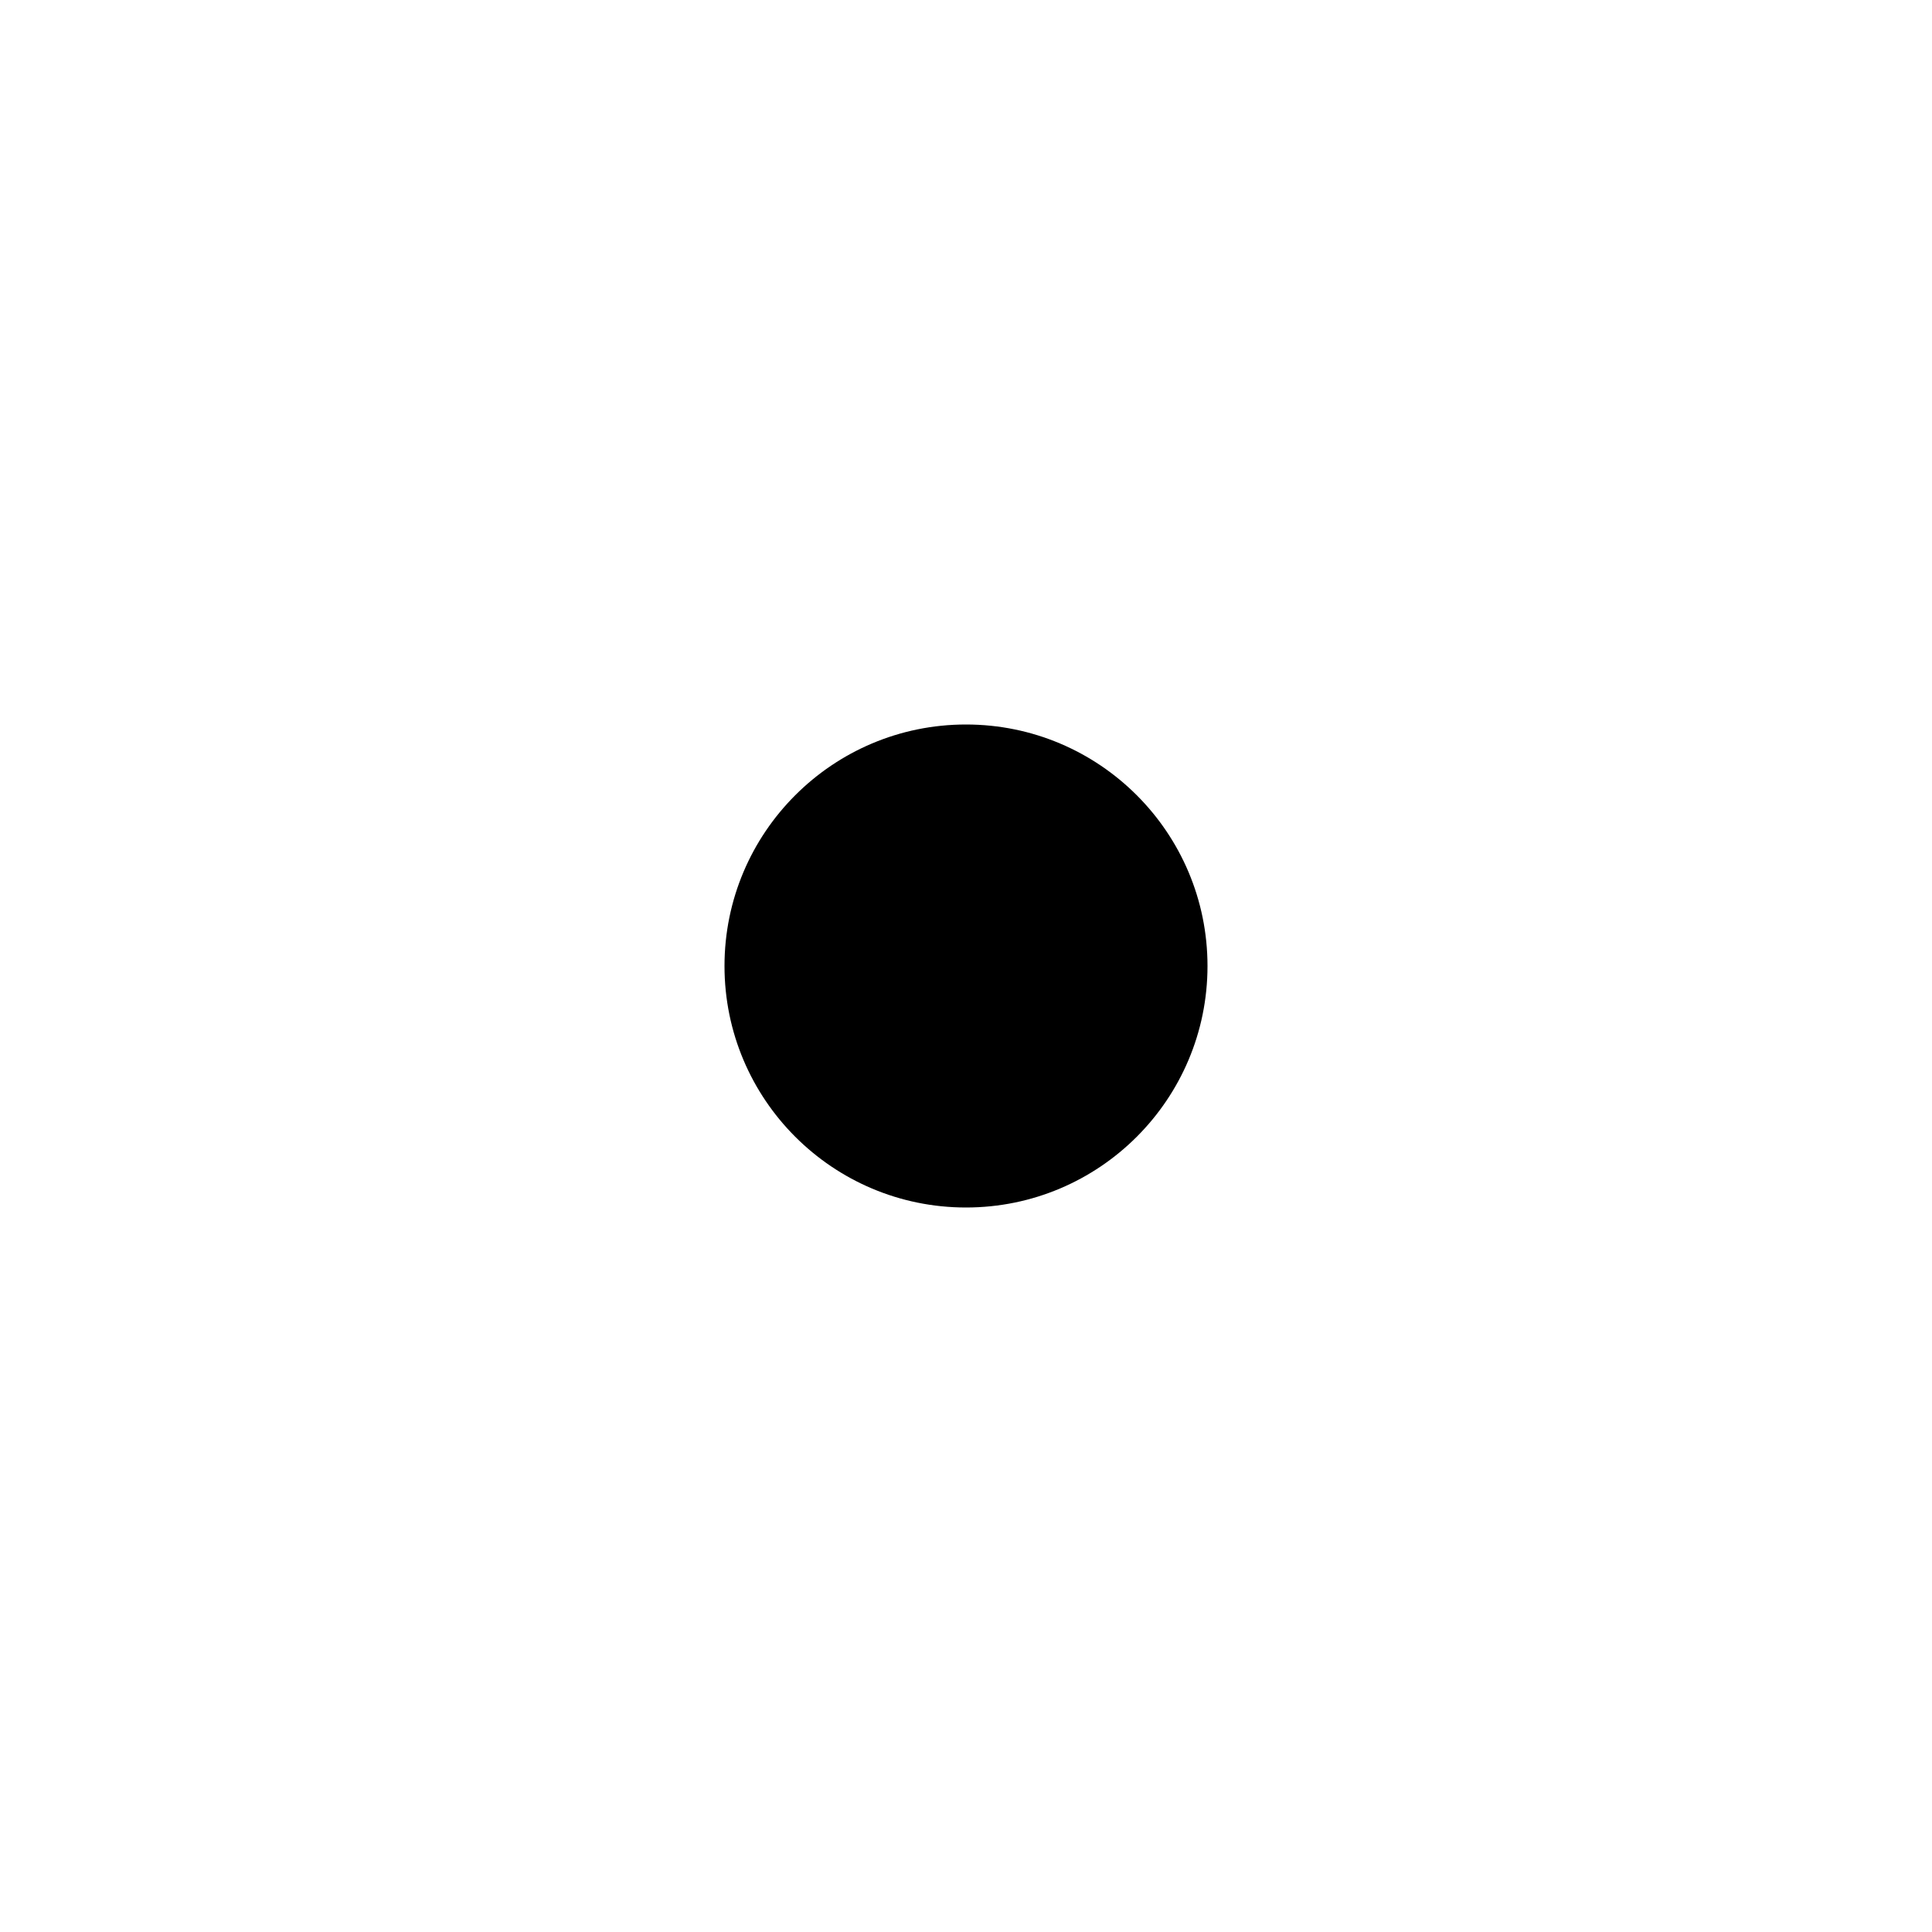
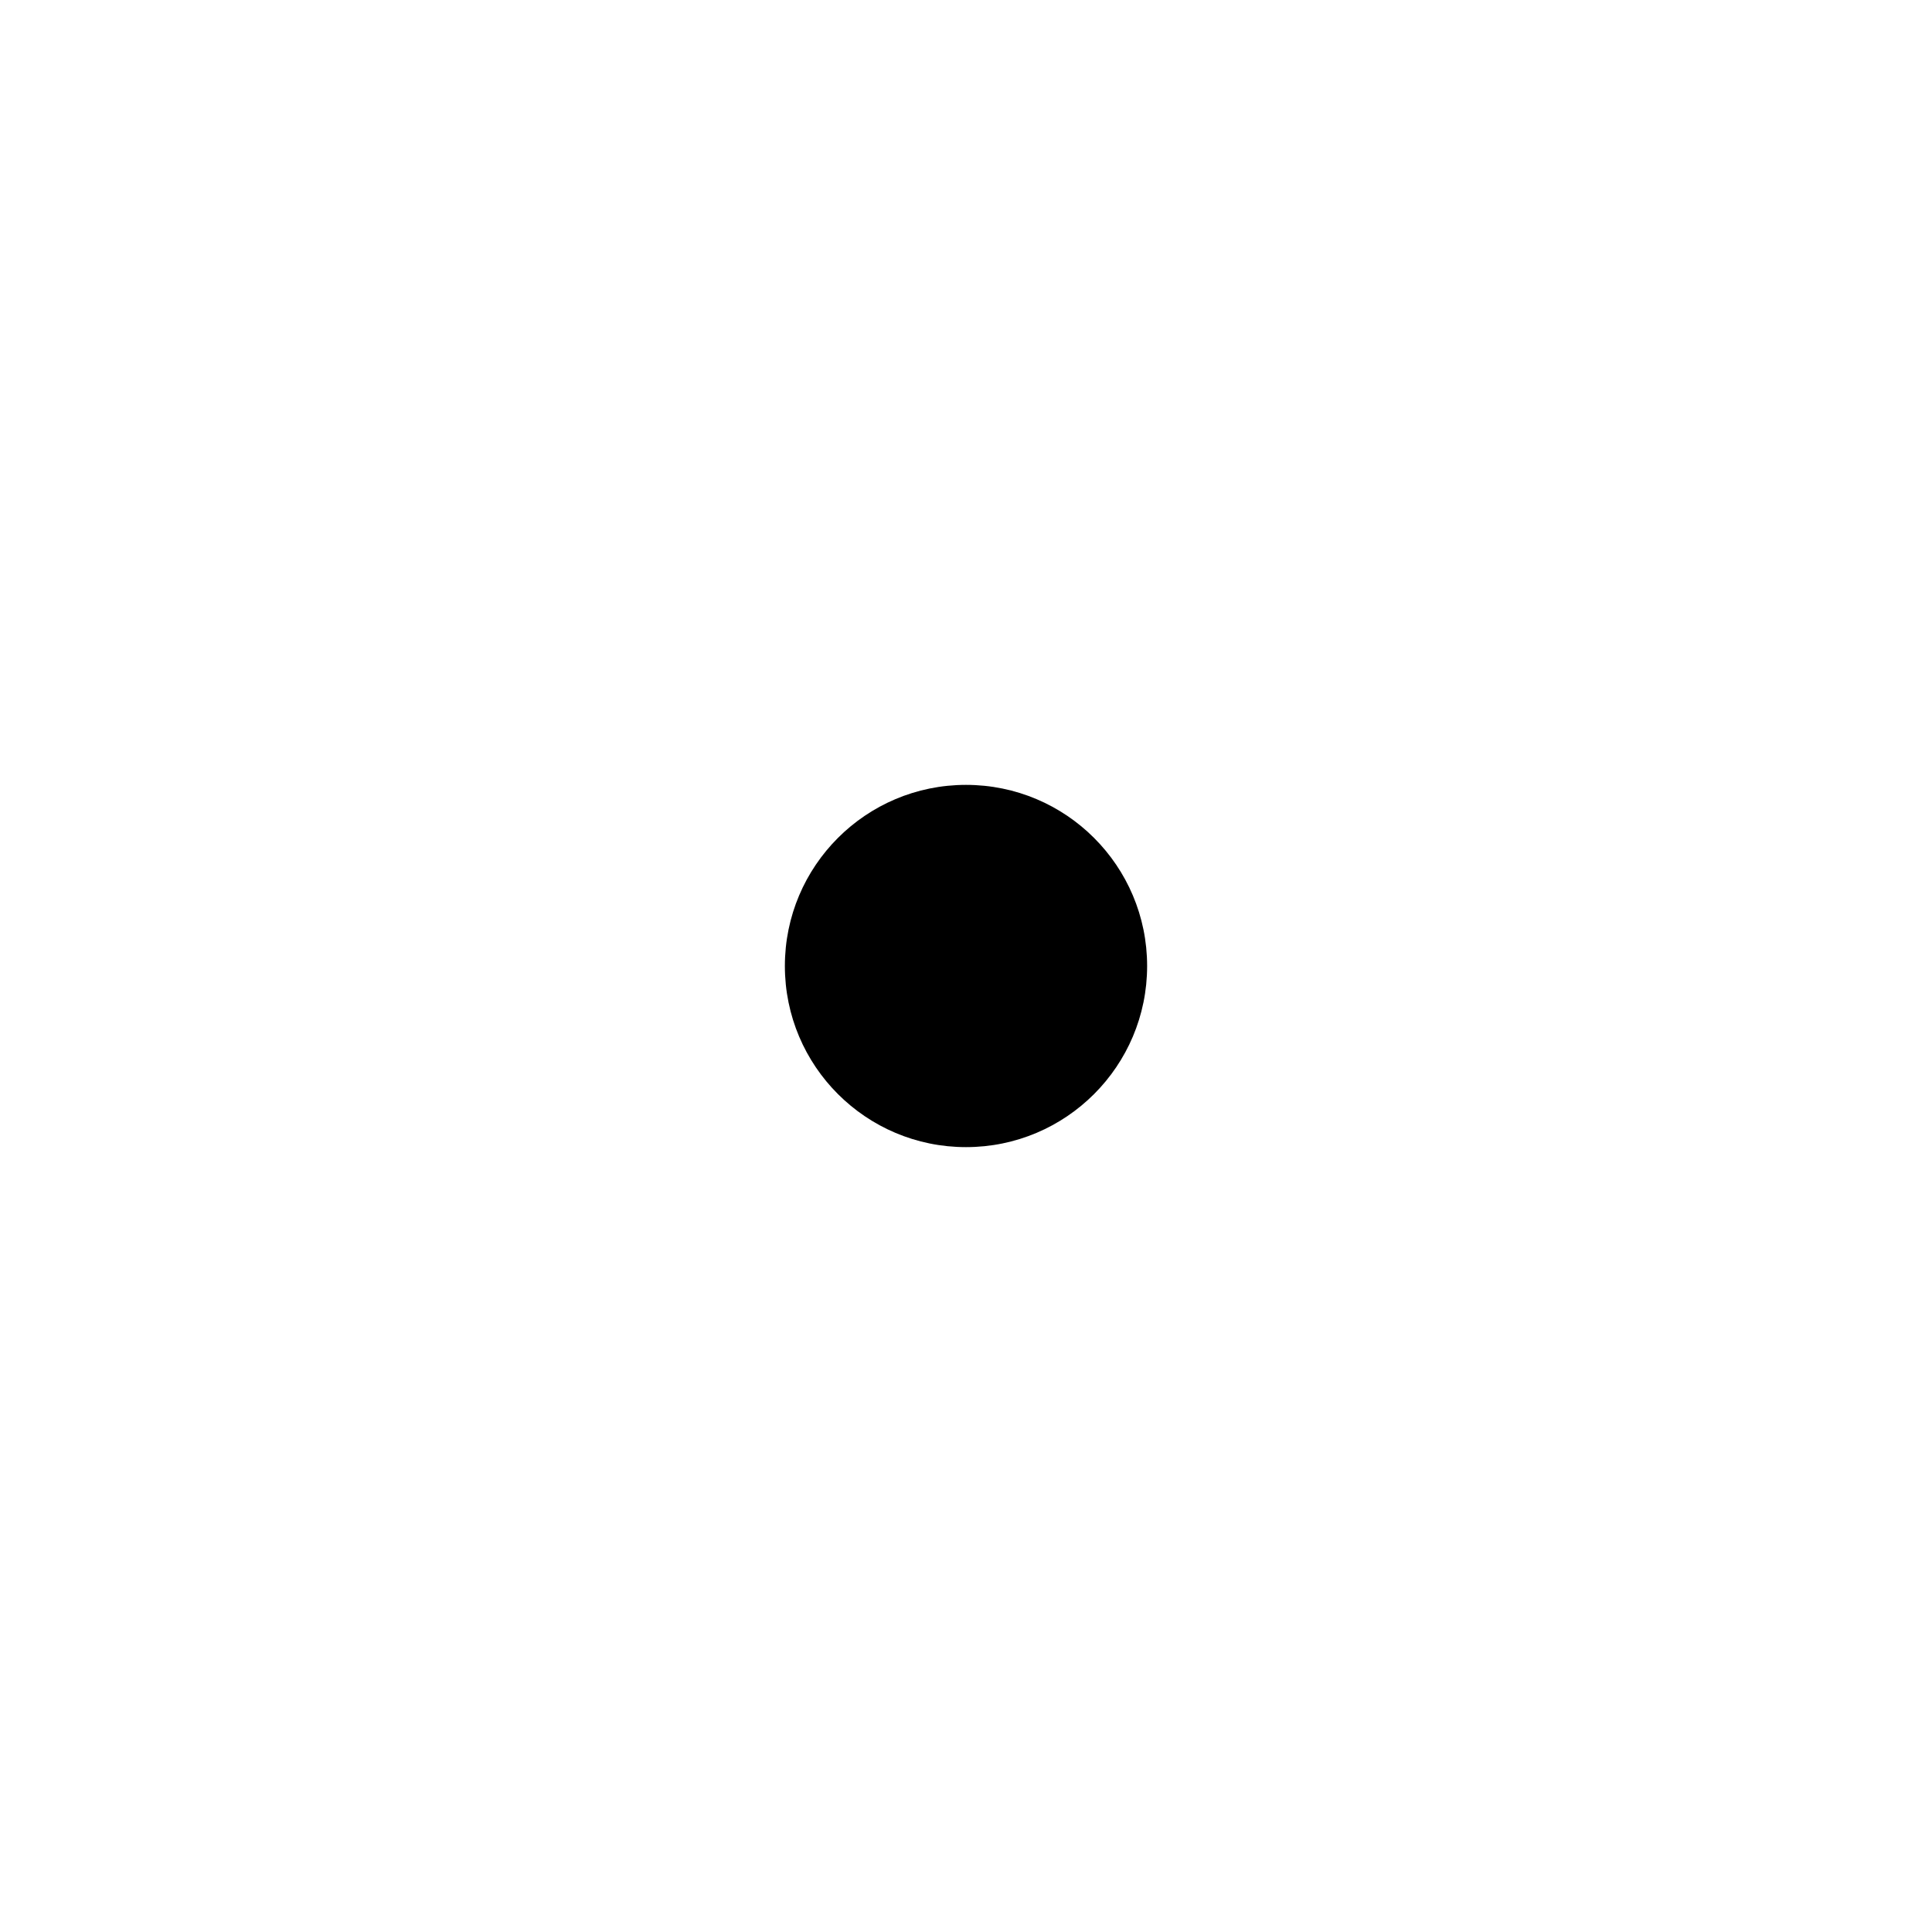
<svg xmlns="http://www.w3.org/2000/svg" width="16" height="16" viewBox="0 0 16 16" fill="none">
-   <circle cx="8" cy="8" r="2" fill="currentColor" />
+   <circle cx="8" cy="8" r="1.5" fill="currentColor" />
</svg>
